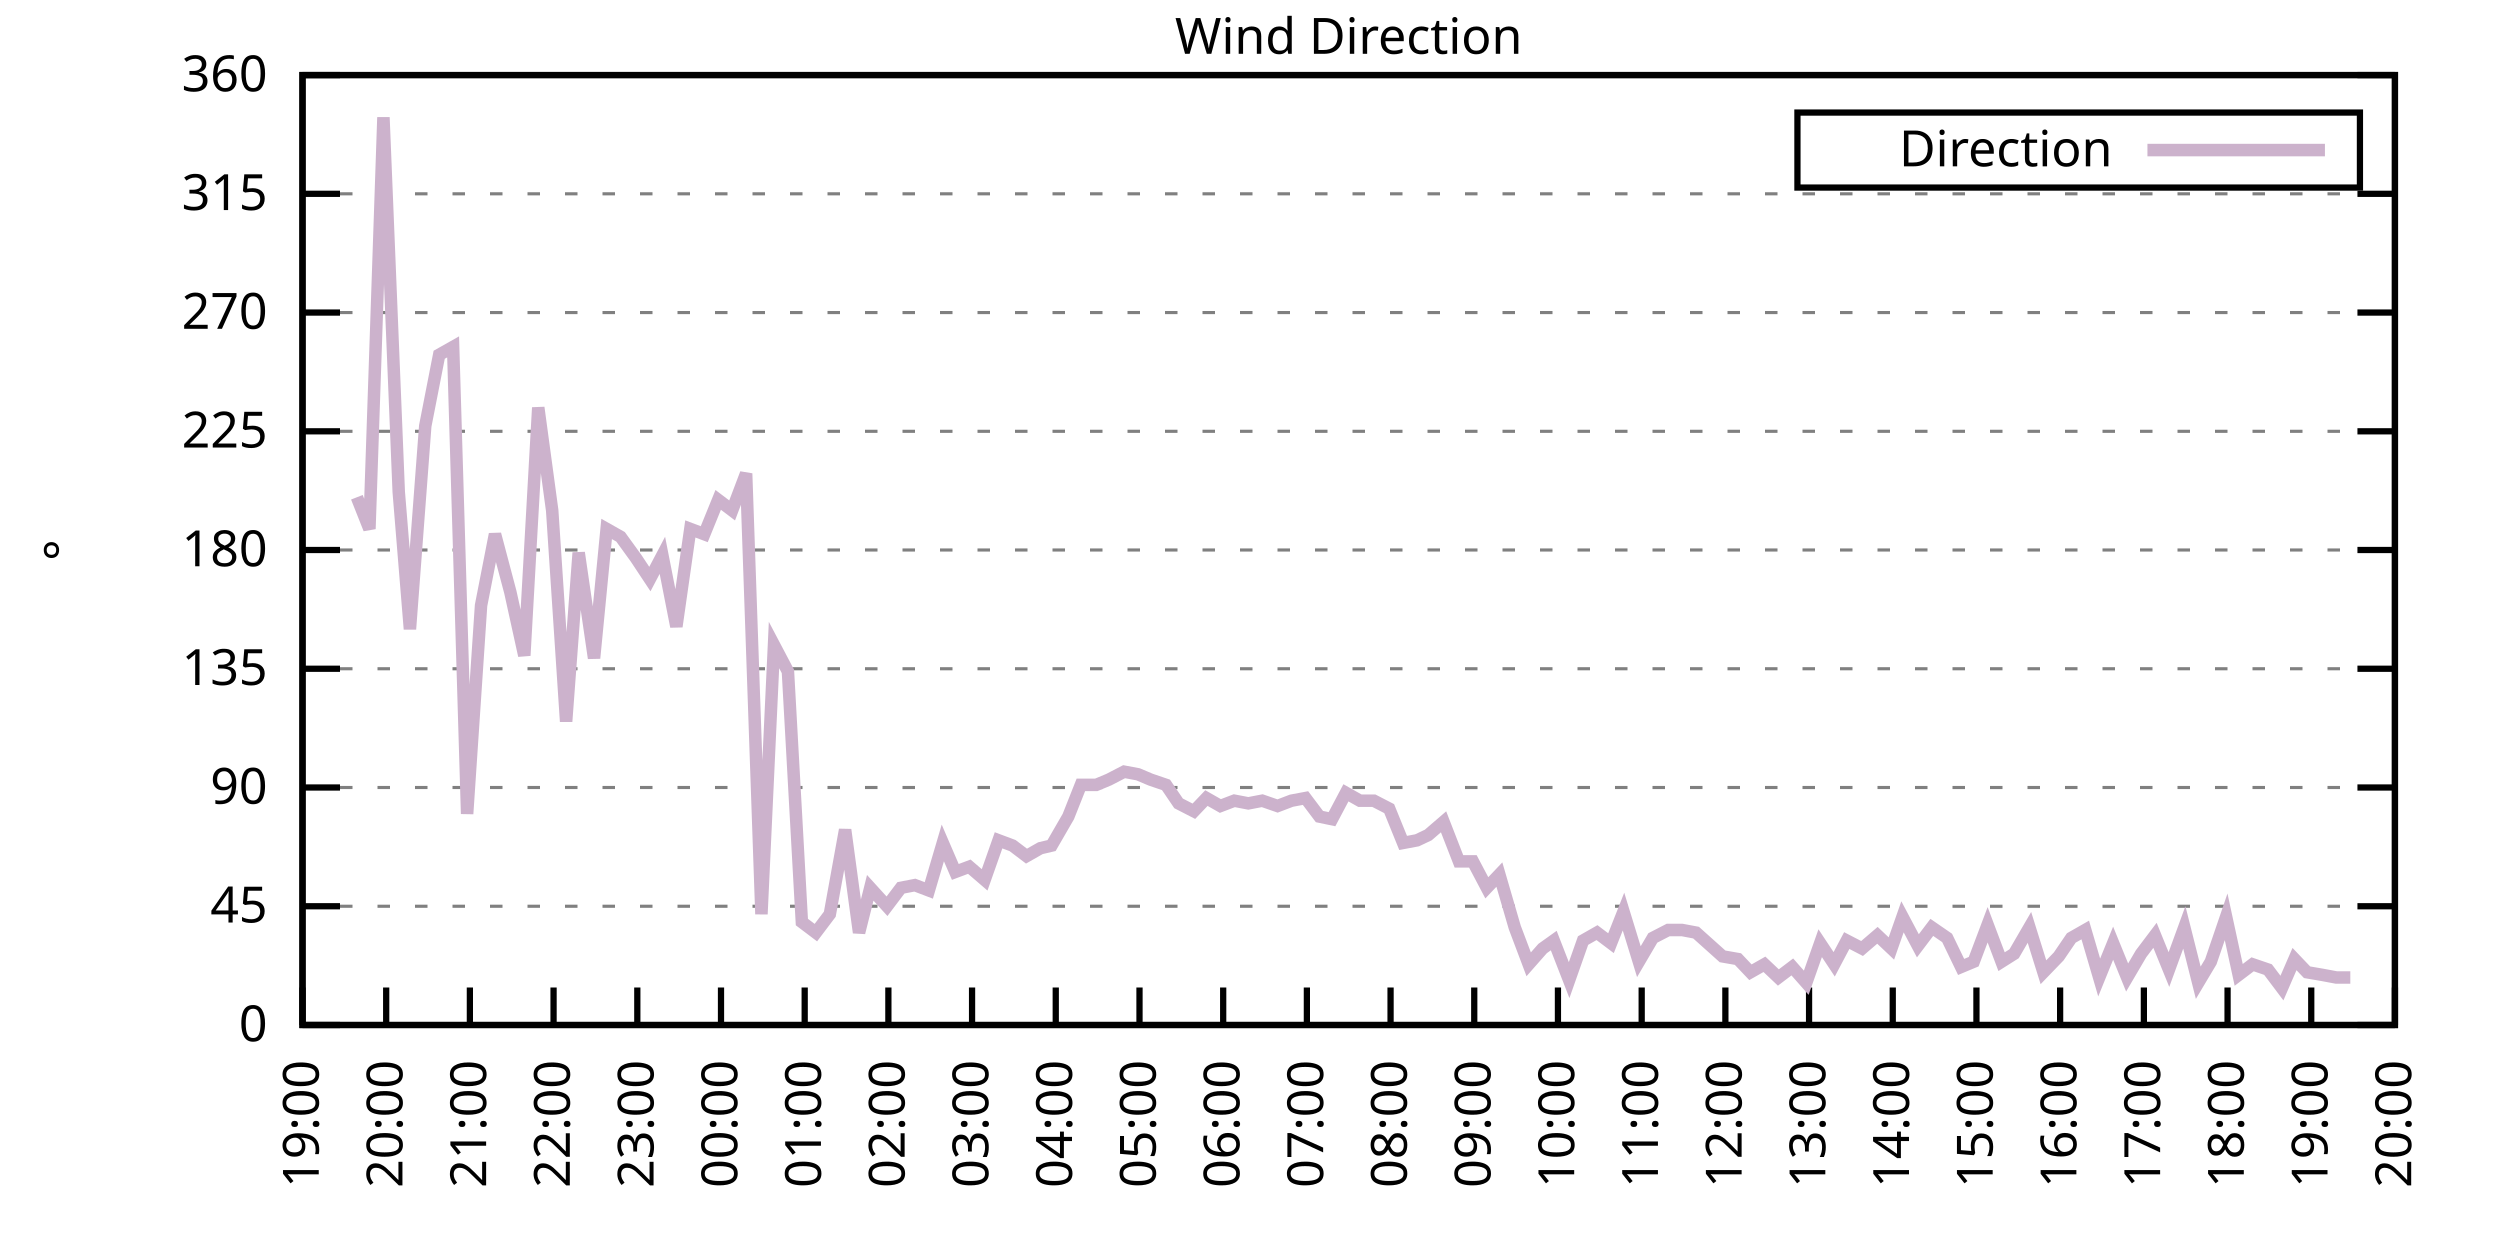
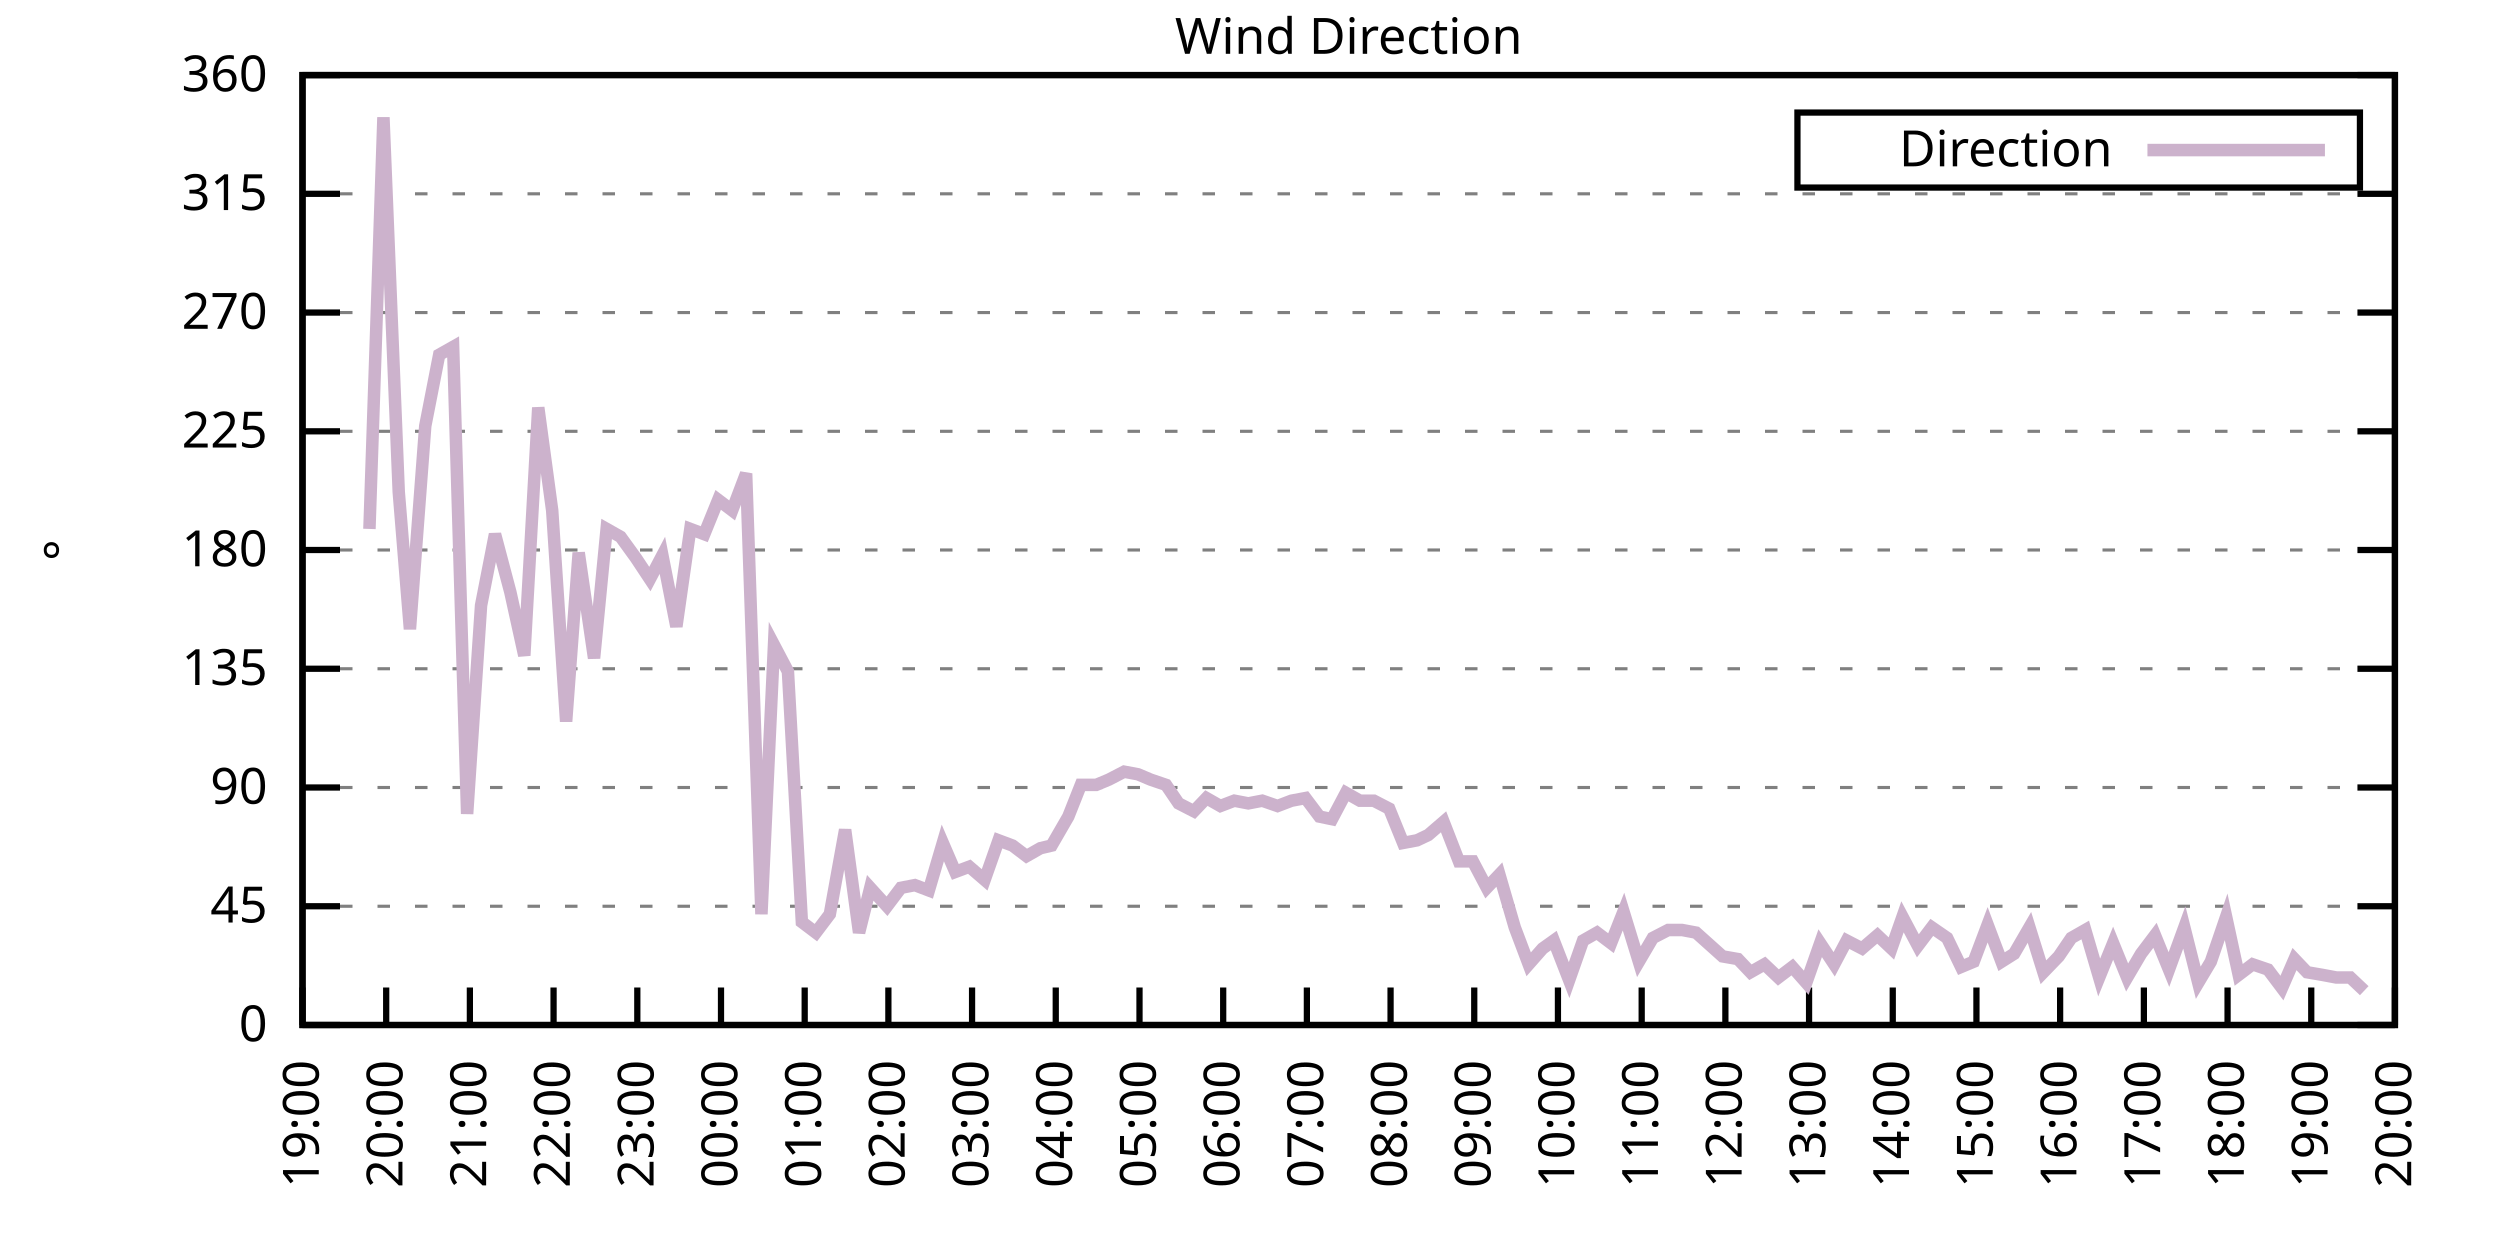
<svg xmlns="http://www.w3.org/2000/svg" xmlns:xlink="http://www.w3.org/1999/xlink" width="400" height="200" viewBox="0 0 400 200">
  <g id="gnuplot_canvas">
    <rect x="0" y="0" width="400" height="200" fill="none" />
    <defs>
      <circle id="gpDot" r="0.5" stroke-width="0.5" stroke="currentColor" />
      <path id="gpPt0" stroke-width="0.333" stroke="currentColor" d="M-1,0 h2 M0,-1 v2" />
      <path id="gpPt1" stroke-width="0.333" stroke="currentColor" d="M-1,-1 L1,1 M1,-1 L-1,1" />
      <path id="gpPt2" stroke-width="0.333" stroke="currentColor" d="M-1,0 L1,0 M0,-1 L0,1 M-1,-1 L1,1 M-1,1 L1,-1" />
      <rect id="gpPt3" stroke-width="0.333" stroke="currentColor" x="-1" y="-1" width="2" height="2" />
      <rect id="gpPt4" stroke-width="0.333" stroke="currentColor" fill="currentColor" x="-1" y="-1" width="2" height="2" />
      <circle id="gpPt5" stroke-width="0.333" stroke="currentColor" cx="0" cy="0" r="1" />
      <use xlink:href="#gpPt5" id="gpPt6" fill="currentColor" stroke="none" />
      <path id="gpPt7" stroke-width="0.333" stroke="currentColor" d="M0,-1.33 L-1.33,0.67 L1.33,0.67 z" />
      <use xlink:href="#gpPt7" id="gpPt8" fill="currentColor" stroke="none" />
      <use xlink:href="#gpPt7" id="gpPt9" stroke="currentColor" transform="rotate(180)" />
      <use xlink:href="#gpPt9" id="gpPt10" fill="currentColor" stroke="none" />
      <use xlink:href="#gpPt3" id="gpPt11" stroke="currentColor" transform="rotate(45)" />
      <use xlink:href="#gpPt11" id="gpPt12" fill="currentColor" stroke="none" />
      <path id="gpPt13" stroke-width="0.333" stroke="currentColor" d="M0,1.330 L1.265,0.411 L0.782,-1.067 L-0.782,-1.076 L-1.265,0.411 z" />
      <use xlink:href="#gpPt13" id="gpPt14" fill="currentColor" stroke="none" />
      <filter id="textbox" filterUnits="objectBoundingBox" x="0" y="0" height="1" width="1">
        <feFlood flood-color="white" flood-opacity="1" result="bgnd" />
        <feComposite in="SourceGraphic" in2="bgnd" operator="atop" />
      </filter>
      <filter id="greybox" filterUnits="objectBoundingBox" x="0" y="0" height="1" width="1">
        <feFlood flood-color="lightgrey" flood-opacity="1" result="grey" />
        <feComposite in="SourceGraphic" in2="grey" operator="atop" />
      </filter>
    </defs>
    <g fill="none" color="white" stroke="currentColor" stroke-width="1.00" stroke-linecap="butt" stroke-linejoin="miter">
</g>
    <g fill="none" color="black" stroke="currentColor" stroke-width="1.00" stroke-linecap="butt" stroke-linejoin="miter">
      <g stroke="none" shape-rendering="crispEdges">
        <polygon fill="rgb(255, 255, 255)" points="48.40,164.00 383.18,164.00 383.18,12.02 48.40,12.02 " />
      </g>
    </g>
    <g fill="none" color="black" stroke="currentColor" stroke-width="1.00" stroke-linecap="butt" stroke-linejoin="miter">
</g>
    <g fill="none" color="black" stroke="black" stroke-width="0.50" stroke-linecap="butt" stroke-linejoin="miter">
</g>
    <g fill="none" color="gray" stroke="currentColor" stroke-width="0.50" stroke-linecap="butt" stroke-linejoin="miter">
      <path stroke="gray" stroke-dasharray="2,4" class="gridline" d="M48.40,164.00 L383.19,164.00  " />
    </g>
    <g fill="none" color="gray" stroke="gray" stroke-width="1.00" stroke-linecap="butt" stroke-linejoin="miter">
</g>
    <g fill="none" color="black" stroke="currentColor" stroke-width="1.00" stroke-linecap="butt" stroke-linejoin="miter">
      <path stroke="black" d="M48.40,164.00 L54.40,164.00 M383.19,164.00 L377.19,164.00  " />
      <g transform="translate(42.80,166.60)" stroke="none" fill="black" font-family="Sans" font-size="8.00" text-anchor="end">
        <text>
          <tspan font-family="Sans"> 0</tspan>
        </text>
      </g>
    </g>
    <g fill="none" color="black" stroke="currentColor" stroke-width="1.00" stroke-linecap="butt" stroke-linejoin="miter">
</g>
    <g fill="none" color="black" stroke="black" stroke-width="0.50" stroke-linecap="butt" stroke-linejoin="miter">
</g>
    <g fill="none" color="gray" stroke="currentColor" stroke-width="0.50" stroke-linecap="butt" stroke-linejoin="miter">
      <path stroke="gray" stroke-dasharray="2,4" class="gridline" d="M48.40,145.00 L383.19,145.00  " />
    </g>
    <g fill="none" color="gray" stroke="gray" stroke-width="1.00" stroke-linecap="butt" stroke-linejoin="miter">
</g>
    <g fill="none" color="black" stroke="currentColor" stroke-width="1.00" stroke-linecap="butt" stroke-linejoin="miter">
      <path stroke="black" d="M48.40,145.00 L54.40,145.00 M383.19,145.00 L377.19,145.00  " />
      <g transform="translate(42.80,147.60)" stroke="none" fill="black" font-family="Sans" font-size="8.00" text-anchor="end">
        <text>
          <tspan font-family="Sans"> 45</tspan>
        </text>
      </g>
    </g>
    <g fill="none" color="black" stroke="currentColor" stroke-width="1.00" stroke-linecap="butt" stroke-linejoin="miter">
</g>
    <g fill="none" color="black" stroke="black" stroke-width="0.50" stroke-linecap="butt" stroke-linejoin="miter">
</g>
    <g fill="none" color="gray" stroke="currentColor" stroke-width="0.50" stroke-linecap="butt" stroke-linejoin="miter">
      <path stroke="gray" stroke-dasharray="2,4" class="gridline" d="M48.40,126.00 L383.19,126.00  " />
    </g>
    <g fill="none" color="gray" stroke="gray" stroke-width="1.00" stroke-linecap="butt" stroke-linejoin="miter">
</g>
    <g fill="none" color="black" stroke="currentColor" stroke-width="1.00" stroke-linecap="butt" stroke-linejoin="miter">
      <path stroke="black" d="M48.40,126.00 L54.40,126.00 M383.19,126.00 L377.19,126.00  " />
      <g transform="translate(42.80,128.60)" stroke="none" fill="black" font-family="Sans" font-size="8.00" text-anchor="end">
        <text>
          <tspan font-family="Sans"> 90</tspan>
        </text>
      </g>
    </g>
    <g fill="none" color="black" stroke="currentColor" stroke-width="1.00" stroke-linecap="butt" stroke-linejoin="miter">
</g>
    <g fill="none" color="black" stroke="black" stroke-width="0.50" stroke-linecap="butt" stroke-linejoin="miter">
</g>
    <g fill="none" color="gray" stroke="currentColor" stroke-width="0.50" stroke-linecap="butt" stroke-linejoin="miter">
      <path stroke="gray" stroke-dasharray="2,4" class="gridline" d="M48.40,107.00 L383.19,107.00  " />
    </g>
    <g fill="none" color="gray" stroke="gray" stroke-width="1.00" stroke-linecap="butt" stroke-linejoin="miter">
</g>
    <g fill="none" color="black" stroke="currentColor" stroke-width="1.00" stroke-linecap="butt" stroke-linejoin="miter">
      <path stroke="black" d="M48.40,107.00 L54.40,107.00 M383.19,107.00 L377.19,107.00  " />
      <g transform="translate(42.80,109.60)" stroke="none" fill="black" font-family="Sans" font-size="8.00" text-anchor="end">
        <text>
          <tspan font-family="Sans"> 135</tspan>
        </text>
      </g>
    </g>
    <g fill="none" color="black" stroke="currentColor" stroke-width="1.00" stroke-linecap="butt" stroke-linejoin="miter">
</g>
    <g fill="none" color="black" stroke="black" stroke-width="0.50" stroke-linecap="butt" stroke-linejoin="miter">
</g>
    <g fill="none" color="gray" stroke="currentColor" stroke-width="0.50" stroke-linecap="butt" stroke-linejoin="miter">
      <path stroke="gray" stroke-dasharray="2,4" class="gridline" d="M48.40,88.00 L383.19,88.00  " />
    </g>
    <g fill="none" color="gray" stroke="gray" stroke-width="1.00" stroke-linecap="butt" stroke-linejoin="miter">
</g>
    <g fill="none" color="black" stroke="currentColor" stroke-width="1.00" stroke-linecap="butt" stroke-linejoin="miter">
      <path stroke="black" d="M48.40,88.00 L54.40,88.00 M383.19,88.00 L377.19,88.00  " />
      <g transform="translate(42.80,90.60)" stroke="none" fill="black" font-family="Sans" font-size="8.00" text-anchor="end">
        <text>
          <tspan font-family="Sans"> 180</tspan>
        </text>
      </g>
    </g>
    <g fill="none" color="black" stroke="currentColor" stroke-width="1.00" stroke-linecap="butt" stroke-linejoin="miter">
</g>
    <g fill="none" color="black" stroke="black" stroke-width="0.50" stroke-linecap="butt" stroke-linejoin="miter">
</g>
    <g fill="none" color="gray" stroke="currentColor" stroke-width="0.50" stroke-linecap="butt" stroke-linejoin="miter">
      <path stroke="gray" stroke-dasharray="2,4" class="gridline" d="M48.40,69.01 L383.19,69.01  " />
    </g>
    <g fill="none" color="gray" stroke="gray" stroke-width="1.00" stroke-linecap="butt" stroke-linejoin="miter">
</g>
    <g fill="none" color="black" stroke="currentColor" stroke-width="1.00" stroke-linecap="butt" stroke-linejoin="miter">
      <path stroke="black" d="M48.40,69.01 L54.40,69.01 M383.19,69.01 L377.19,69.01  " />
      <g transform="translate(42.80,71.61)" stroke="none" fill="black" font-family="Sans" font-size="8.00" text-anchor="end">
        <text>
          <tspan font-family="Sans"> 225</tspan>
        </text>
      </g>
    </g>
    <g fill="none" color="black" stroke="currentColor" stroke-width="1.00" stroke-linecap="butt" stroke-linejoin="miter">
</g>
    <g fill="none" color="black" stroke="black" stroke-width="0.50" stroke-linecap="butt" stroke-linejoin="miter">
</g>
    <g fill="none" color="gray" stroke="currentColor" stroke-width="0.50" stroke-linecap="butt" stroke-linejoin="miter">
      <path stroke="gray" stroke-dasharray="2,4" class="gridline" d="M48.40,50.01 L383.19,50.01  " />
    </g>
    <g fill="none" color="gray" stroke="gray" stroke-width="1.00" stroke-linecap="butt" stroke-linejoin="miter">
</g>
    <g fill="none" color="black" stroke="currentColor" stroke-width="1.00" stroke-linecap="butt" stroke-linejoin="miter">
      <path stroke="black" d="M48.40,50.01 L54.40,50.01 M383.19,50.01 L377.19,50.01  " />
      <g transform="translate(42.80,52.61)" stroke="none" fill="black" font-family="Sans" font-size="8.00" text-anchor="end">
        <text>
          <tspan font-family="Sans"> 270</tspan>
        </text>
      </g>
    </g>
    <g fill="none" color="black" stroke="currentColor" stroke-width="1.00" stroke-linecap="butt" stroke-linejoin="miter">
</g>
    <g fill="none" color="black" stroke="black" stroke-width="0.50" stroke-linecap="butt" stroke-linejoin="miter">
</g>
    <g fill="none" color="gray" stroke="currentColor" stroke-width="0.50" stroke-linecap="butt" stroke-linejoin="miter">
      <path stroke="gray" stroke-dasharray="2,4" class="gridline" d="M48.40,31.01 L383.19,31.01  " />
    </g>
    <g fill="none" color="gray" stroke="gray" stroke-width="1.00" stroke-linecap="butt" stroke-linejoin="miter">
</g>
    <g fill="none" color="black" stroke="currentColor" stroke-width="1.00" stroke-linecap="butt" stroke-linejoin="miter">
      <path stroke="black" d="M48.40,31.01 L54.40,31.01 M383.19,31.01 L377.19,31.01  " />
      <g transform="translate(42.80,33.61)" stroke="none" fill="black" font-family="Sans" font-size="8.00" text-anchor="end">
        <text>
          <tspan font-family="Sans"> 315</tspan>
        </text>
      </g>
    </g>
    <g fill="none" color="black" stroke="currentColor" stroke-width="1.00" stroke-linecap="butt" stroke-linejoin="miter">
</g>
    <g fill="none" color="black" stroke="black" stroke-width="0.50" stroke-linecap="butt" stroke-linejoin="miter">
</g>
    <g fill="none" color="gray" stroke="currentColor" stroke-width="0.50" stroke-linecap="butt" stroke-linejoin="miter">
      <path stroke="gray" stroke-dasharray="2,4" class="gridline" d="M48.40,12.01 L383.19,12.01  " />
    </g>
    <g fill="none" color="gray" stroke="gray" stroke-width="1.00" stroke-linecap="butt" stroke-linejoin="miter">
</g>
    <g fill="none" color="black" stroke="currentColor" stroke-width="1.00" stroke-linecap="butt" stroke-linejoin="miter">
      <path stroke="black" d="M48.40,12.01 L54.40,12.01 M383.19,12.01 L377.19,12.01  " />
      <g transform="translate(42.80,14.61)" stroke="none" fill="black" font-family="Sans" font-size="8.00" text-anchor="end">
        <text>
          <tspan font-family="Sans"> 360</tspan>
        </text>
      </g>
    </g>
    <g fill="none" color="black" stroke="currentColor" stroke-width="1.00" stroke-linecap="butt" stroke-linejoin="miter">
      <path stroke="black" d="M48.40,164.00 L48.40,158.00  " />
      <g transform="translate(51.00,169.60) rotate(270.00)" stroke="none" fill="black" font-family="Sans" font-size="8.00" text-anchor="end">
        <text>
          <tspan font-family="Sans">19:00</tspan>
        </text>
      </g>
    </g>
    <g fill="none" color="black" stroke="currentColor" stroke-width="1.00" stroke-linecap="butt" stroke-linejoin="miter">
      <path stroke="black" d="M61.79,164.00 L61.79,158.00  " />
      <g transform="translate(64.39,169.60) rotate(270.00)" stroke="none" fill="black" font-family="Sans" font-size="8.00" text-anchor="end">
        <text>
          <tspan font-family="Sans">20:00</tspan>
        </text>
      </g>
    </g>
    <g fill="none" color="black" stroke="currentColor" stroke-width="1.00" stroke-linecap="butt" stroke-linejoin="miter">
      <path stroke="black" d="M75.18,164.00 L75.18,158.00  " />
      <g transform="translate(77.78,169.60) rotate(270.00)" stroke="none" fill="black" font-family="Sans" font-size="8.00" text-anchor="end">
        <text>
          <tspan font-family="Sans">21:00</tspan>
        </text>
      </g>
    </g>
    <g fill="none" color="black" stroke="currentColor" stroke-width="1.00" stroke-linecap="butt" stroke-linejoin="miter">
      <path stroke="black" d="M88.57,164.00 L88.57,158.00  " />
      <g transform="translate(91.17,169.60) rotate(270.00)" stroke="none" fill="black" font-family="Sans" font-size="8.00" text-anchor="end">
        <text>
          <tspan font-family="Sans">22:00</tspan>
        </text>
      </g>
    </g>
    <g fill="none" color="black" stroke="currentColor" stroke-width="1.00" stroke-linecap="butt" stroke-linejoin="miter">
      <path stroke="black" d="M101.97,164.00 L101.97,158.00  " />
      <g transform="translate(104.57,169.60) rotate(270.00)" stroke="none" fill="black" font-family="Sans" font-size="8.00" text-anchor="end">
        <text>
          <tspan font-family="Sans">23:00</tspan>
        </text>
      </g>
    </g>
    <g fill="none" color="black" stroke="currentColor" stroke-width="1.00" stroke-linecap="butt" stroke-linejoin="miter">
      <path stroke="black" d="M115.36,164.00 L115.36,158.00  " />
      <g transform="translate(117.96,169.60) rotate(270.00)" stroke="none" fill="black" font-family="Sans" font-size="8.00" text-anchor="end">
        <text>
          <tspan font-family="Sans">00:00</tspan>
        </text>
      </g>
    </g>
    <g fill="none" color="black" stroke="currentColor" stroke-width="1.00" stroke-linecap="butt" stroke-linejoin="miter">
      <path stroke="black" d="M128.75,164.00 L128.75,158.00  " />
      <g transform="translate(131.35,169.60) rotate(270.00)" stroke="none" fill="black" font-family="Sans" font-size="8.00" text-anchor="end">
        <text>
          <tspan font-family="Sans">01:00</tspan>
        </text>
      </g>
    </g>
    <g fill="none" color="black" stroke="currentColor" stroke-width="1.00" stroke-linecap="butt" stroke-linejoin="miter">
      <path stroke="black" d="M142.14,164.00 L142.14,158.00  " />
      <g transform="translate(144.74,169.60) rotate(270.00)" stroke="none" fill="black" font-family="Sans" font-size="8.00" text-anchor="end">
        <text>
          <tspan font-family="Sans">02:00</tspan>
        </text>
      </g>
    </g>
    <g fill="none" color="black" stroke="currentColor" stroke-width="1.00" stroke-linecap="butt" stroke-linejoin="miter">
      <path stroke="black" d="M155.53,164.00 L155.53,158.00  " />
      <g transform="translate(158.13,169.60) rotate(270.00)" stroke="none" fill="black" font-family="Sans" font-size="8.00" text-anchor="end">
        <text>
          <tspan font-family="Sans">03:00</tspan>
        </text>
      </g>
    </g>
    <g fill="none" color="black" stroke="currentColor" stroke-width="1.00" stroke-linecap="butt" stroke-linejoin="miter">
      <path stroke="black" d="M168.92,164.00 L168.92,158.00  " />
      <g transform="translate(171.52,169.60) rotate(270.00)" stroke="none" fill="black" font-family="Sans" font-size="8.00" text-anchor="end">
        <text>
          <tspan font-family="Sans">04:00</tspan>
        </text>
      </g>
    </g>
    <g fill="none" color="black" stroke="currentColor" stroke-width="1.00" stroke-linecap="butt" stroke-linejoin="miter">
      <path stroke="black" d="M182.32,164.00 L182.32,158.00  " />
      <g transform="translate(184.92,169.60) rotate(270.00)" stroke="none" fill="black" font-family="Sans" font-size="8.00" text-anchor="end">
        <text>
          <tspan font-family="Sans">05:00</tspan>
        </text>
      </g>
    </g>
    <g fill="none" color="black" stroke="currentColor" stroke-width="1.00" stroke-linecap="butt" stroke-linejoin="miter">
      <path stroke="black" d="M195.71,164.00 L195.71,158.00  " />
      <g transform="translate(198.31,169.60) rotate(270.00)" stroke="none" fill="black" font-family="Sans" font-size="8.00" text-anchor="end">
        <text>
          <tspan font-family="Sans">06:00</tspan>
        </text>
      </g>
    </g>
    <g fill="none" color="black" stroke="currentColor" stroke-width="1.00" stroke-linecap="butt" stroke-linejoin="miter">
      <path stroke="black" d="M209.10,164.00 L209.10,158.00  " />
      <g transform="translate(211.70,169.60) rotate(270.00)" stroke="none" fill="black" font-family="Sans" font-size="8.00" text-anchor="end">
        <text>
          <tspan font-family="Sans">07:00</tspan>
        </text>
      </g>
    </g>
    <g fill="none" color="black" stroke="currentColor" stroke-width="1.00" stroke-linecap="butt" stroke-linejoin="miter">
      <path stroke="black" d="M222.49,164.00 L222.49,158.00  " />
      <g transform="translate(225.09,169.60) rotate(270.00)" stroke="none" fill="black" font-family="Sans" font-size="8.00" text-anchor="end">
        <text>
          <tspan font-family="Sans">08:00</tspan>
        </text>
      </g>
    </g>
    <g fill="none" color="black" stroke="currentColor" stroke-width="1.00" stroke-linecap="butt" stroke-linejoin="miter">
      <path stroke="black" d="M235.88,164.00 L235.88,158.00  " />
      <g transform="translate(238.48,169.60) rotate(270.00)" stroke="none" fill="black" font-family="Sans" font-size="8.00" text-anchor="end">
        <text>
          <tspan font-family="Sans">09:00</tspan>
        </text>
      </g>
    </g>
    <g fill="none" color="black" stroke="currentColor" stroke-width="1.00" stroke-linecap="butt" stroke-linejoin="miter">
      <path stroke="black" d="M249.27,164.00 L249.27,158.00  " />
      <g transform="translate(251.87,169.60) rotate(270.00)" stroke="none" fill="black" font-family="Sans" font-size="8.00" text-anchor="end">
        <text>
          <tspan font-family="Sans">10:00</tspan>
        </text>
      </g>
    </g>
    <g fill="none" color="black" stroke="currentColor" stroke-width="1.00" stroke-linecap="butt" stroke-linejoin="miter">
      <path stroke="black" d="M262.67,164.00 L262.67,158.00  " />
      <g transform="translate(265.27,169.60) rotate(270.00)" stroke="none" fill="black" font-family="Sans" font-size="8.00" text-anchor="end">
        <text>
          <tspan font-family="Sans">11:00</tspan>
        </text>
      </g>
    </g>
    <g fill="none" color="black" stroke="currentColor" stroke-width="1.00" stroke-linecap="butt" stroke-linejoin="miter">
      <path stroke="black" d="M276.06,164.00 L276.06,158.00  " />
      <g transform="translate(278.66,169.60) rotate(270.00)" stroke="none" fill="black" font-family="Sans" font-size="8.00" text-anchor="end">
        <text>
          <tspan font-family="Sans">12:00</tspan>
        </text>
      </g>
    </g>
    <g fill="none" color="black" stroke="currentColor" stroke-width="1.00" stroke-linecap="butt" stroke-linejoin="miter">
      <path stroke="black" d="M289.45,164.00 L289.45,158.00  " />
      <g transform="translate(292.05,169.60) rotate(270.00)" stroke="none" fill="black" font-family="Sans" font-size="8.00" text-anchor="end">
        <text>
          <tspan font-family="Sans">13:00</tspan>
        </text>
      </g>
    </g>
    <g fill="none" color="black" stroke="currentColor" stroke-width="1.00" stroke-linecap="butt" stroke-linejoin="miter">
      <path stroke="black" d="M302.84,164.00 L302.84,158.00  " />
      <g transform="translate(305.44,169.60) rotate(270.00)" stroke="none" fill="black" font-family="Sans" font-size="8.00" text-anchor="end">
        <text>
          <tspan font-family="Sans">14:00</tspan>
        </text>
      </g>
    </g>
    <g fill="none" color="black" stroke="currentColor" stroke-width="1.00" stroke-linecap="butt" stroke-linejoin="miter">
      <path stroke="black" d="M316.23,164.00 L316.23,158.00  " />
      <g transform="translate(318.83,169.60) rotate(270.00)" stroke="none" fill="black" font-family="Sans" font-size="8.00" text-anchor="end">
        <text>
          <tspan font-family="Sans">15:00</tspan>
        </text>
      </g>
    </g>
    <g fill="none" color="black" stroke="currentColor" stroke-width="1.00" stroke-linecap="butt" stroke-linejoin="miter">
      <path stroke="black" d="M329.62,164.00 L329.62,158.00  " />
      <g transform="translate(332.22,169.60) rotate(270.00)" stroke="none" fill="black" font-family="Sans" font-size="8.00" text-anchor="end">
        <text>
          <tspan font-family="Sans">16:00</tspan>
        </text>
      </g>
    </g>
    <g fill="none" color="black" stroke="currentColor" stroke-width="1.00" stroke-linecap="butt" stroke-linejoin="miter">
      <path stroke="black" d="M343.02,164.00 L343.02,158.00  " />
      <g transform="translate(345.62,169.60) rotate(270.00)" stroke="none" fill="black" font-family="Sans" font-size="8.00" text-anchor="end">
        <text>
          <tspan font-family="Sans">17:00</tspan>
        </text>
      </g>
    </g>
    <g fill="none" color="black" stroke="currentColor" stroke-width="1.00" stroke-linecap="butt" stroke-linejoin="miter">
      <path stroke="black" d="M356.41,164.00 L356.41,158.00  " />
      <g transform="translate(359.01,169.60) rotate(270.00)" stroke="none" fill="black" font-family="Sans" font-size="8.00" text-anchor="end">
        <text>
          <tspan font-family="Sans">18:00</tspan>
        </text>
      </g>
    </g>
    <g fill="none" color="black" stroke="currentColor" stroke-width="1.00" stroke-linecap="butt" stroke-linejoin="miter">
      <path stroke="black" d="M369.80,164.00 L369.80,158.00  " />
      <g transform="translate(372.40,169.60) rotate(270.00)" stroke="none" fill="black" font-family="Sans" font-size="8.00" text-anchor="end">
        <text>
          <tspan font-family="Sans">19:00</tspan>
        </text>
      </g>
    </g>
    <g fill="none" color="black" stroke="currentColor" stroke-width="1.00" stroke-linecap="butt" stroke-linejoin="miter">
      <path stroke="black" d="M383.19,164.00 L383.19,158.00  " />
      <g transform="translate(385.79,169.60) rotate(270.00)" stroke="none" fill="black" font-family="Sans" font-size="8.00" text-anchor="end">
        <text>
          <tspan font-family="Sans">20:00</tspan>
        </text>
      </g>
    </g>
    <g fill="none" color="black" stroke="currentColor" stroke-width="1.00" stroke-linecap="butt" stroke-linejoin="miter">
</g>
    <g fill="none" color="black" stroke="currentColor" stroke-width="1.00" stroke-linecap="butt" stroke-linejoin="miter">
      <path stroke="black" d="M48.40,12.01 L48.40,164.00 L383.19,164.00 L383.19,12.01 L48.40,12.01 Z  " />
    </g>
    <g fill="none" color="black" stroke="currentColor" stroke-width="1.00" stroke-linecap="butt" stroke-linejoin="miter">
</g>
    <g fill="none" color="black" stroke="currentColor" stroke-width="1.00" stroke-linecap="butt" stroke-linejoin="miter">
      <path stroke="black" d="M287.59,30.01 L287.59,18.01 L377.59,18.01 L377.59,30.01 L287.59,30.01 Z  " />
    </g>
    <g id="Wind_direction_plot_1">
      <g fill="none" color="white" stroke="black" stroke-width="2.00" stroke-linecap="butt" stroke-linejoin="miter">
</g>
      <g fill="none" color="black" stroke="currentColor" stroke-width="2.00" stroke-linecap="butt" stroke-linejoin="miter">
        <g transform="translate(337.99,26.61)" stroke="none" fill="black" font-family="Sans" font-size="8.00" text-anchor="end">
          <text>
            <tspan font-family="Sans">Direction</tspan>
          </text>
        </g>
      </g>
      <g fill="none" color="black" stroke="currentColor" stroke-width="2.00" stroke-linecap="butt" stroke-linejoin="miter">
-         <path stroke="rgb(204, 178, 204)" d="M343.59,24.01 L371.99,24.01 M57.10,79.56 L59.11,84.63 L61.35,18.77 L63.80,78.72 L65.59,100.67 L68.04,68.16   L70.27,56.76 L72.50,55.50 L74.74,130.22 L76.97,96.87 L79.20,85.47 L81.66,94.76 L83.89,104.89 L86.12,65.21   L88.35,81.67 L90.58,115.45 L92.59,88.43 L95.05,105.31 L97.06,84.63 L99.29,85.89 L101.74,89.27 L103.98,92.65   L105.98,88.85 L108.22,100.25 L110.45,84.63 L112.68,85.47 L114.91,79.98 L117.14,81.67 L119.38,75.76 L121.83,146.27   L123.84,103.20 L126.07,107.43 L128.30,147.53 L130.54,149.22 L132.77,146.27 L135.22,132.76 L137.45,149.22 L139.24,142.05   L141.92,145.00 L144.15,142.05 L146.38,141.62 L148.61,142.47 L150.85,134.87 L152.85,139.51 L155.09,138.67 L157.54,140.78   L159.77,134.45 L162.01,135.29 L164.24,136.98 L166.47,135.71 L168.25,135.29 L170.93,130.65 L172.94,125.58 L175.40,125.58   L177.41,124.74 L179.86,123.47 L182.09,123.89 L184.10,124.74 L186.56,125.58 L188.57,128.54 L191.02,129.80 L193.03,127.69   L195.26,128.96 L197.49,128.11 L199.73,128.54 L201.96,128.11 L204.41,128.96 L206.64,128.11 L208.88,127.69 L211.11,130.65   L213.12,131.07 L215.35,126.85 L217.58,128.11 L219.81,128.11 L222.27,129.38 L224.50,134.87 L226.73,134.45 L228.52,133.60   L230.97,131.49 L233.43,137.82 L235.66,137.82 L237.89,142.05 L239.90,139.93 L242.36,148.38 L244.59,154.29 L246.82,151.76   L248.60,150.49 L251.06,156.82 L253.29,150.49 L255.52,149.22 L257.76,150.91 L259.76,145.85 L262.22,153.87 L264.45,150.07   L266.91,148.80 L269.14,148.80 L271.37,149.22 L275.61,153.02 L278.07,153.45 L280.07,155.56 L282.31,154.29 L284.54,156.40   L286.77,154.71 L289.00,157.24 L291.23,150.91 L293.47,154.29 L295.48,150.49 L297.93,151.76 L300.39,149.65 L302.62,151.76   L304.40,146.69 L306.86,151.33 L309.09,148.38 L311.54,150.07 L313.78,154.71 L315.79,153.87 L318.02,147.96 L320.25,153.87   L322.26,152.60 L324.71,148.38 L326.95,155.56 L329.40,153.02 L331.41,150.07 L333.64,148.80 L335.87,156.40 L338.10,150.91   L340.34,156.40 L342.57,152.60 L344.80,149.65 L347.03,155.13 L349.49,148.38 L351.72,157.24 L353.73,153.87 L356.18,146.69   L358.19,155.98 L360.42,154.29 L362.88,155.13 L365.11,158.09 L367.12,153.45 L369.13,155.56 L371.58,155.98 L373.82,156.40   L376.05,156.40  " />
+         <path stroke="rgb(204, 178, 204)" d="M343.59,24.01 L371.99,24.01 M59.11,84.63 L61.35,18.77 L63.80,78.72 L65.59,100.67 L68.04,68.16 L70.27,56.76   L72.50,55.50 L74.74,130.22 L76.97,96.87 L79.20,85.47 L81.66,94.76 L83.89,104.89 L86.12,65.21 L88.35,81.67   L90.58,115.45 L92.59,88.43 L95.05,105.31 L97.06,84.63 L99.29,85.89 L101.74,89.27 L103.98,92.65 L105.98,88.85   L108.22,100.25 L110.45,84.63 L112.68,85.47 L114.91,79.98 L117.14,81.67 L119.38,75.76 L121.83,146.27 L123.84,103.20   L126.07,107.43 L128.30,147.53 L130.54,149.22 L132.77,146.27 L135.22,132.76 L137.45,149.22 L139.24,142.05 L141.92,145.00   L144.15,142.05 L146.38,141.62 L148.61,142.47 L150.85,134.87 L152.85,139.51 L155.09,138.67 L157.54,140.78 L159.77,134.45   L162.01,135.29 L164.24,136.98 L166.47,135.71 L168.25,135.29 L170.93,130.65 L172.94,125.58 L175.40,125.58 L177.41,124.74   L179.86,123.47 L182.09,123.89 L184.10,124.74 L186.56,125.58 L188.57,128.54 L191.02,129.80 L193.03,127.69 L195.26,128.96   L197.49,128.11 L199.73,128.54 L201.96,128.11 L204.41,128.96 L206.64,128.11 L208.88,127.69 L211.11,130.65 L213.12,131.07   L215.35,126.85 L217.58,128.11 L219.81,128.11 L222.27,129.38 L224.50,134.87 L226.73,134.45 L228.52,133.60 L230.97,131.49   L233.43,137.82 L235.66,137.82 L237.89,142.05 L239.90,139.93 L242.36,148.38 L244.59,154.29 L246.82,151.76 L248.60,150.49   L251.06,156.82 L253.29,150.49 L255.52,149.22 L257.76,150.91 L259.76,145.85 L262.22,153.87 L264.45,150.07 L266.91,148.80   L269.14,148.80 L271.37,149.22 L275.61,153.02 L278.07,153.45 L280.07,155.56 L282.31,154.29 L284.54,156.40 L286.77,154.71   L289.00,157.24 L291.23,150.91 L293.47,154.29 L295.48,150.49 L297.93,151.76 L300.39,149.65 L302.62,151.76 L304.40,146.69   L306.86,151.33 L309.09,148.38 L311.54,150.07 L313.78,154.71 L315.79,153.87 L318.02,147.96 L320.25,153.87 L322.26,152.60   L324.71,148.38 L326.95,155.56 L329.40,153.02 L331.41,150.07 L333.64,148.80 L335.87,156.40 L338.10,150.91 L340.34,156.40   L342.57,152.60 L344.80,149.65 L347.03,155.13 L349.49,148.38 L351.72,157.24 L353.73,153.87 L356.18,146.69 L358.19,155.98   L360.42,154.29 L362.88,155.13 L365.11,158.09 L367.12,153.45 L369.13,155.56 L371.58,155.98 L373.82,156.40 L376.05,156.40   L378.28,158.51  " />
      </g>
    </g>
    <g fill="none" color="black" stroke="currentColor" stroke-width="2.00" stroke-linecap="butt" stroke-linejoin="miter">
</g>
    <g fill="none" color="black" stroke="black" stroke-width="1.00" stroke-linecap="butt" stroke-linejoin="miter">
</g>
    <g fill="none" color="black" stroke="currentColor" stroke-width="1.00" stroke-linecap="butt" stroke-linejoin="miter">
      <path stroke="black" d="M48.40,12.01 L48.40,164.00 L383.19,164.00 L383.19,12.01 L48.40,12.01 Z  " />
      <g transform="translate(12.80,88.01) rotate(270.00)" stroke="none" fill="black" font-family="Sans" font-size="8.00" text-anchor="middle">
        <text>
          <tspan font-family="Sans">°</tspan>
        </text>
      </g>
    </g>
    <g fill="none" color="black" stroke="currentColor" stroke-width="1.00" stroke-linecap="butt" stroke-linejoin="miter">
</g>
    <g fill="none" color="black" stroke="currentColor" stroke-width="1.00" stroke-linecap="butt" stroke-linejoin="miter">
      <g transform="translate(215.79,8.61)" stroke="none" fill="black" font-family="Sans" font-size="8.00" text-anchor="middle">
        <text>
          <tspan font-family="Sans">Wind Direction</tspan>
        </text>
      </g>
    </g>
    <g fill="none" color="black" stroke="currentColor" stroke-width="1.00" stroke-linecap="butt" stroke-linejoin="miter">
</g>
  </g>
</svg>
